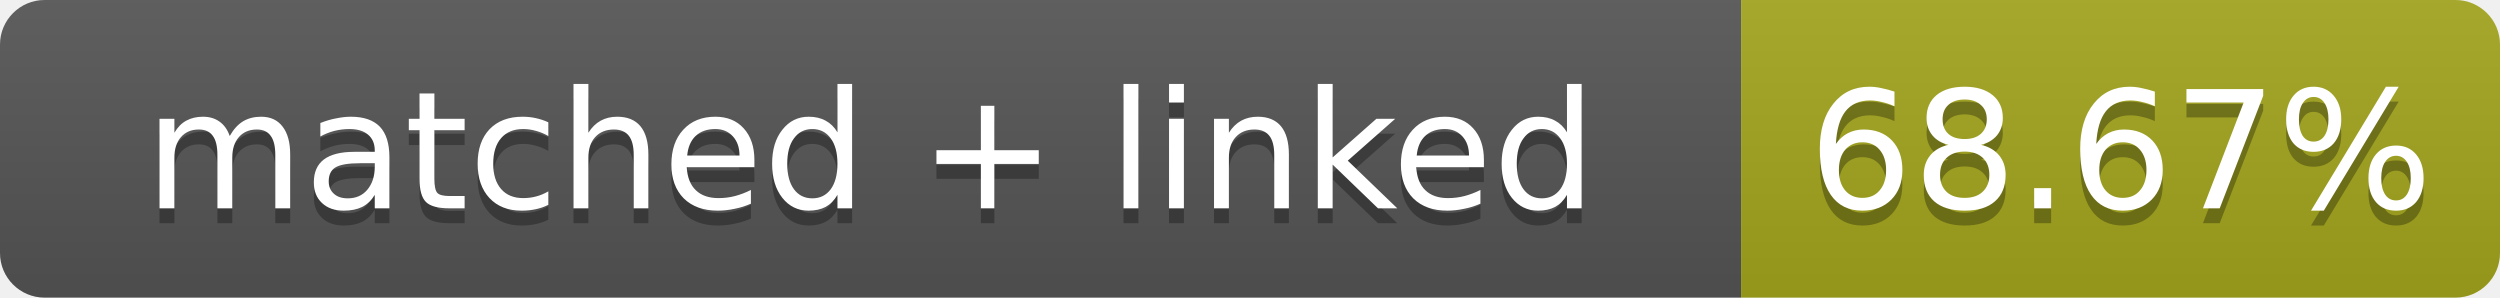
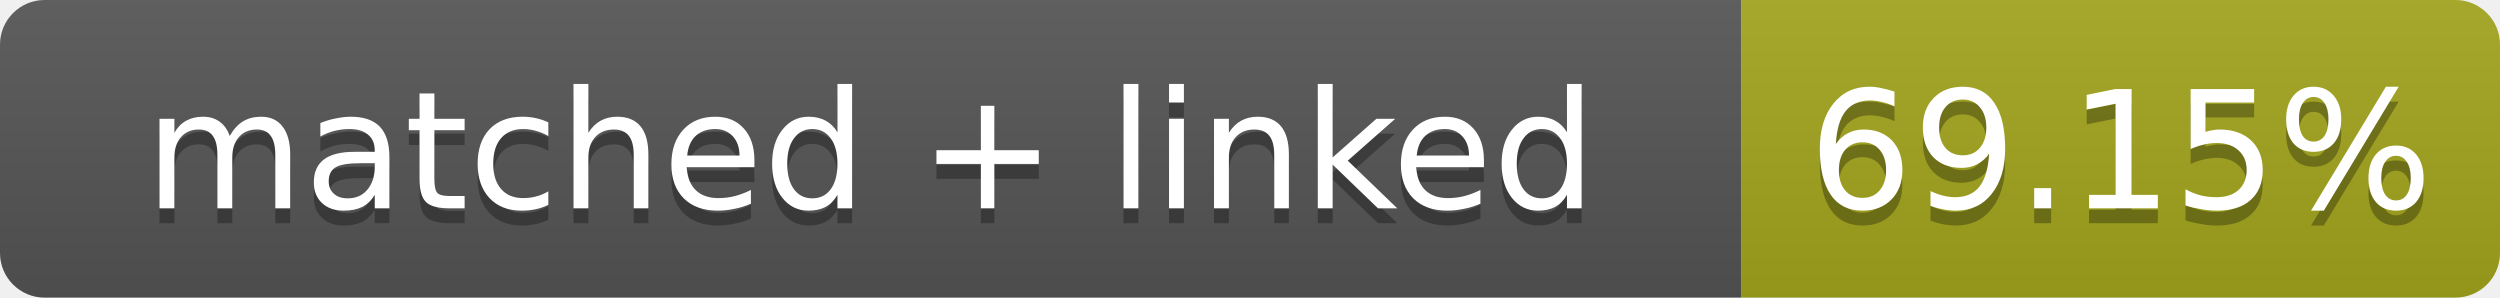
- <svg xmlns="http://www.w3.org/2000/svg" width="168" height="20" role="img" aria-label="matched + linked: 68.67%">
+ <svg xmlns="http://www.w3.org/2000/svg" width="168" height="20" role="img" aria-label="matched + linked: 69.15%">
  <linearGradient id="s" x2="0" y2="100%">
    <stop offset="0" stop-color="#bbb" stop-opacity=".1" />
    <stop offset="1" stop-opacity=".1" />
  </linearGradient>
  <clipPath id="r">
    <rect width="168" height="20" rx="3" fill="#fff" />
  </clipPath>
  <g clip-path="url(#r)">
    <rect width="117" height="20" fill="#555" />
    <rect x="117" width="51" height="20" fill="#a4a61d" />
    <rect width="168" height="20" fill="url(#s)" />
  </g>
  <g fill="#fff" text-anchor="middle" font-family="Verdana,Geneva,DejaVu Sans,sans-serif" font-size="11">
    <text x="58.5" y="15" fill="#010101" fill-opacity=".3">matched + linked</text>
    <text x="58.5" y="14">matched + linked</text>
-     <text x="142.5" y="15" fill="#010101" fill-opacity=".3">68.67%</text>
-     <text x="142.5" y="14">68.67%</text>
+     <text x="142.5" y="15" fill="#010101" fill-opacity=".3">69.15%</text>
+     <text x="142.5" y="14">69.15%</text>
  </g>
</svg>
